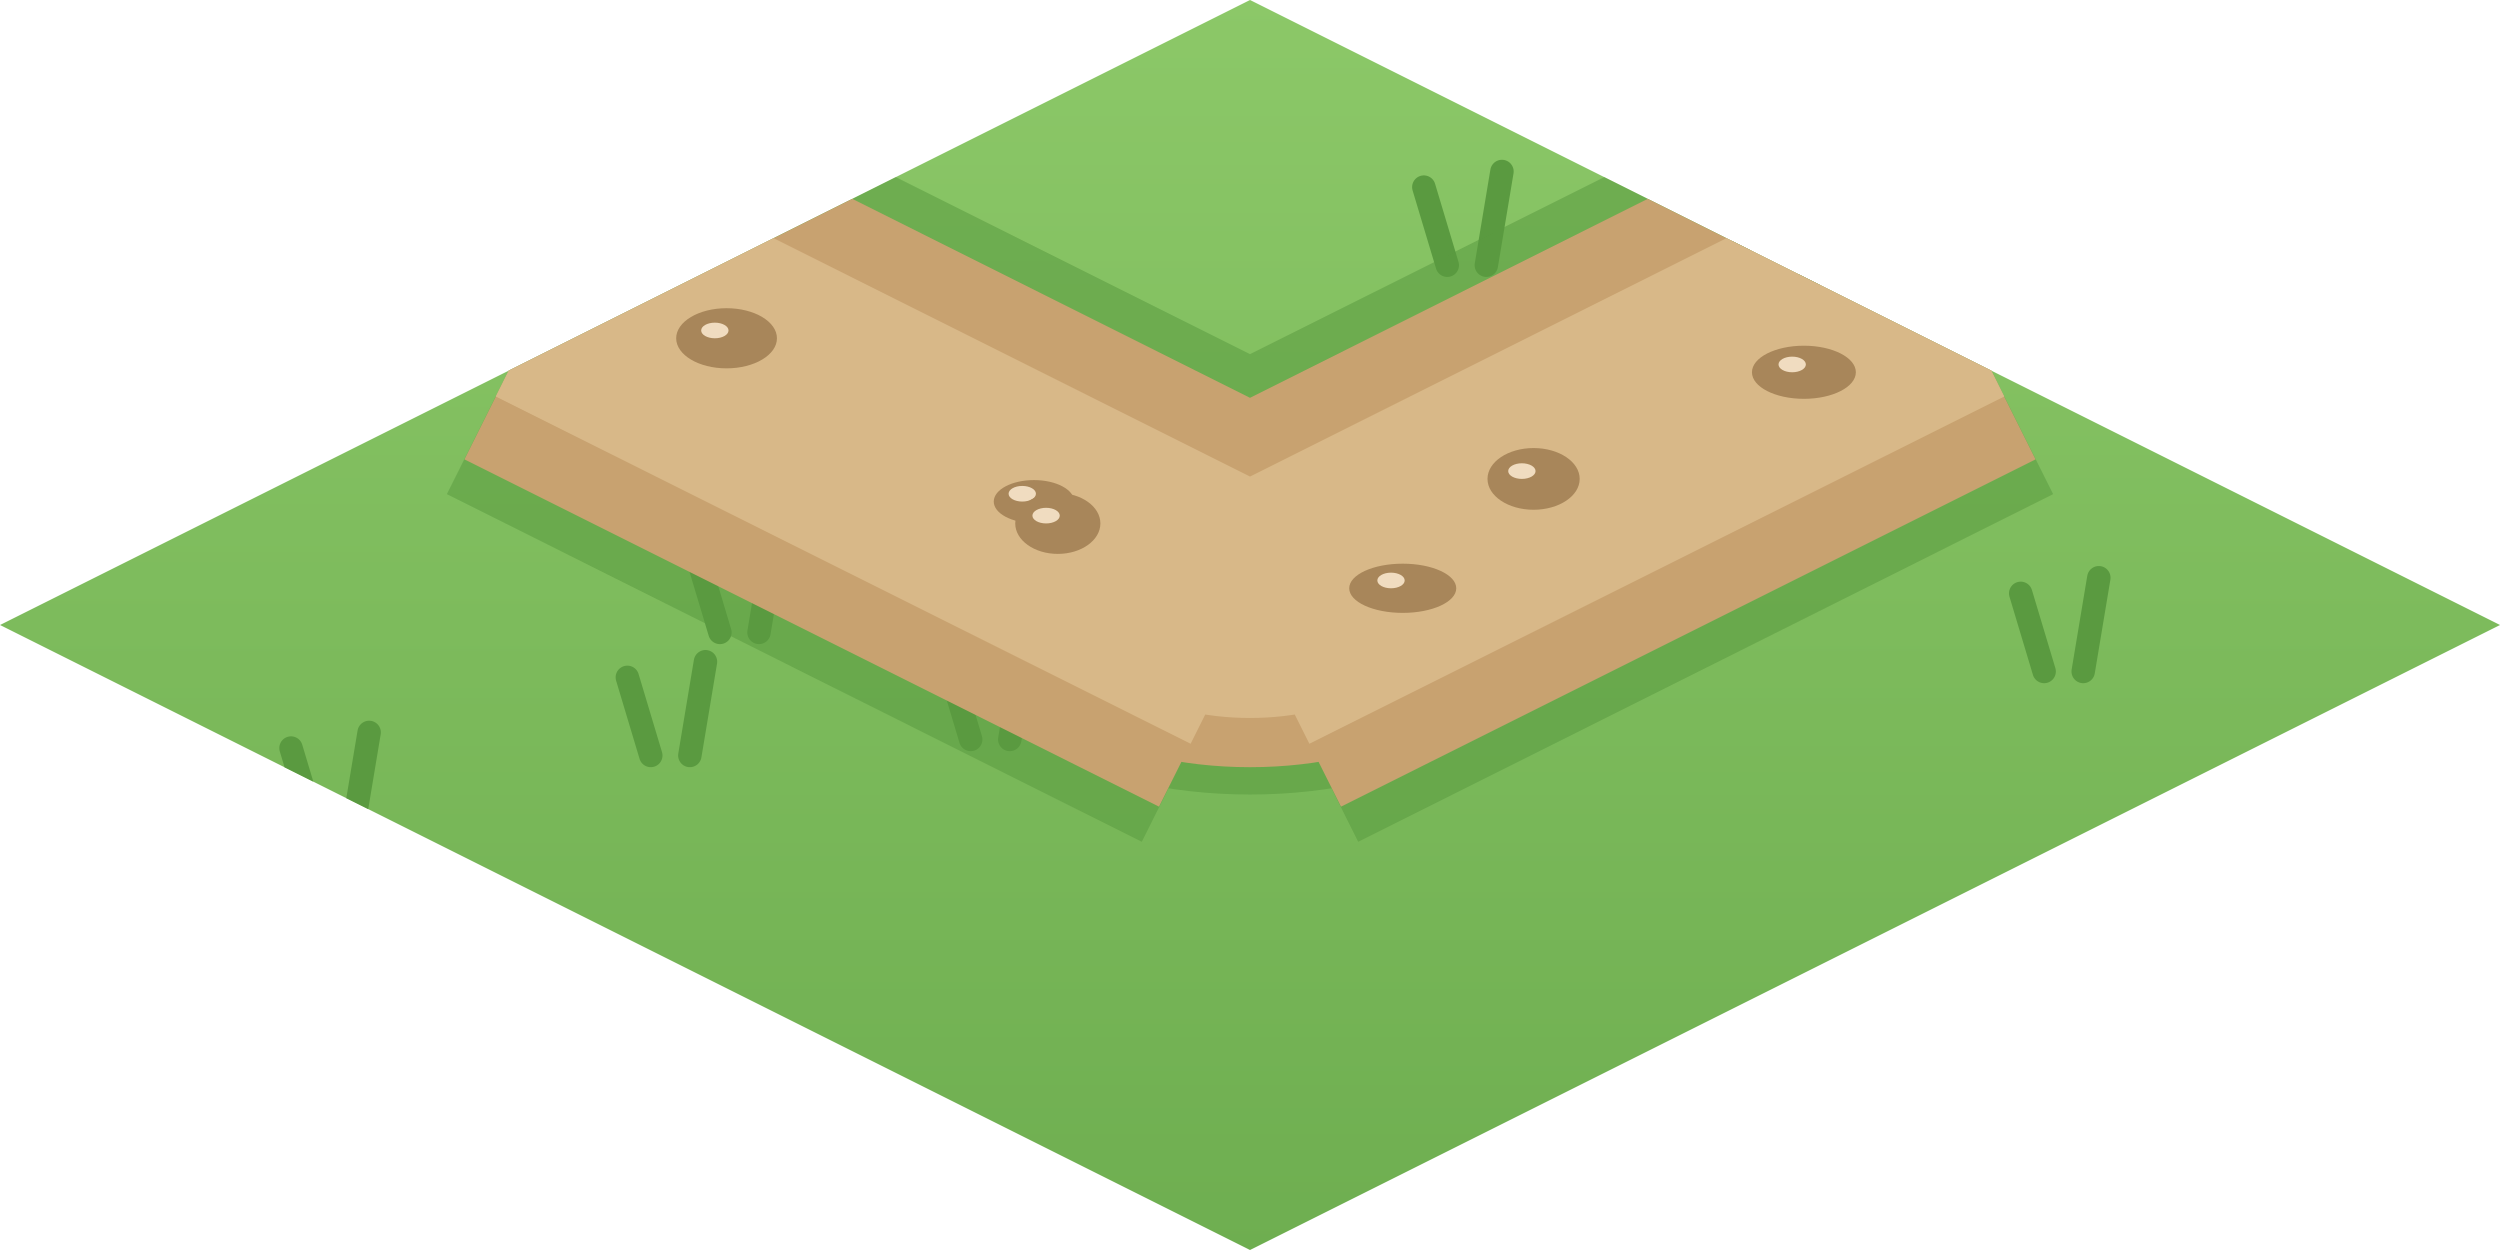
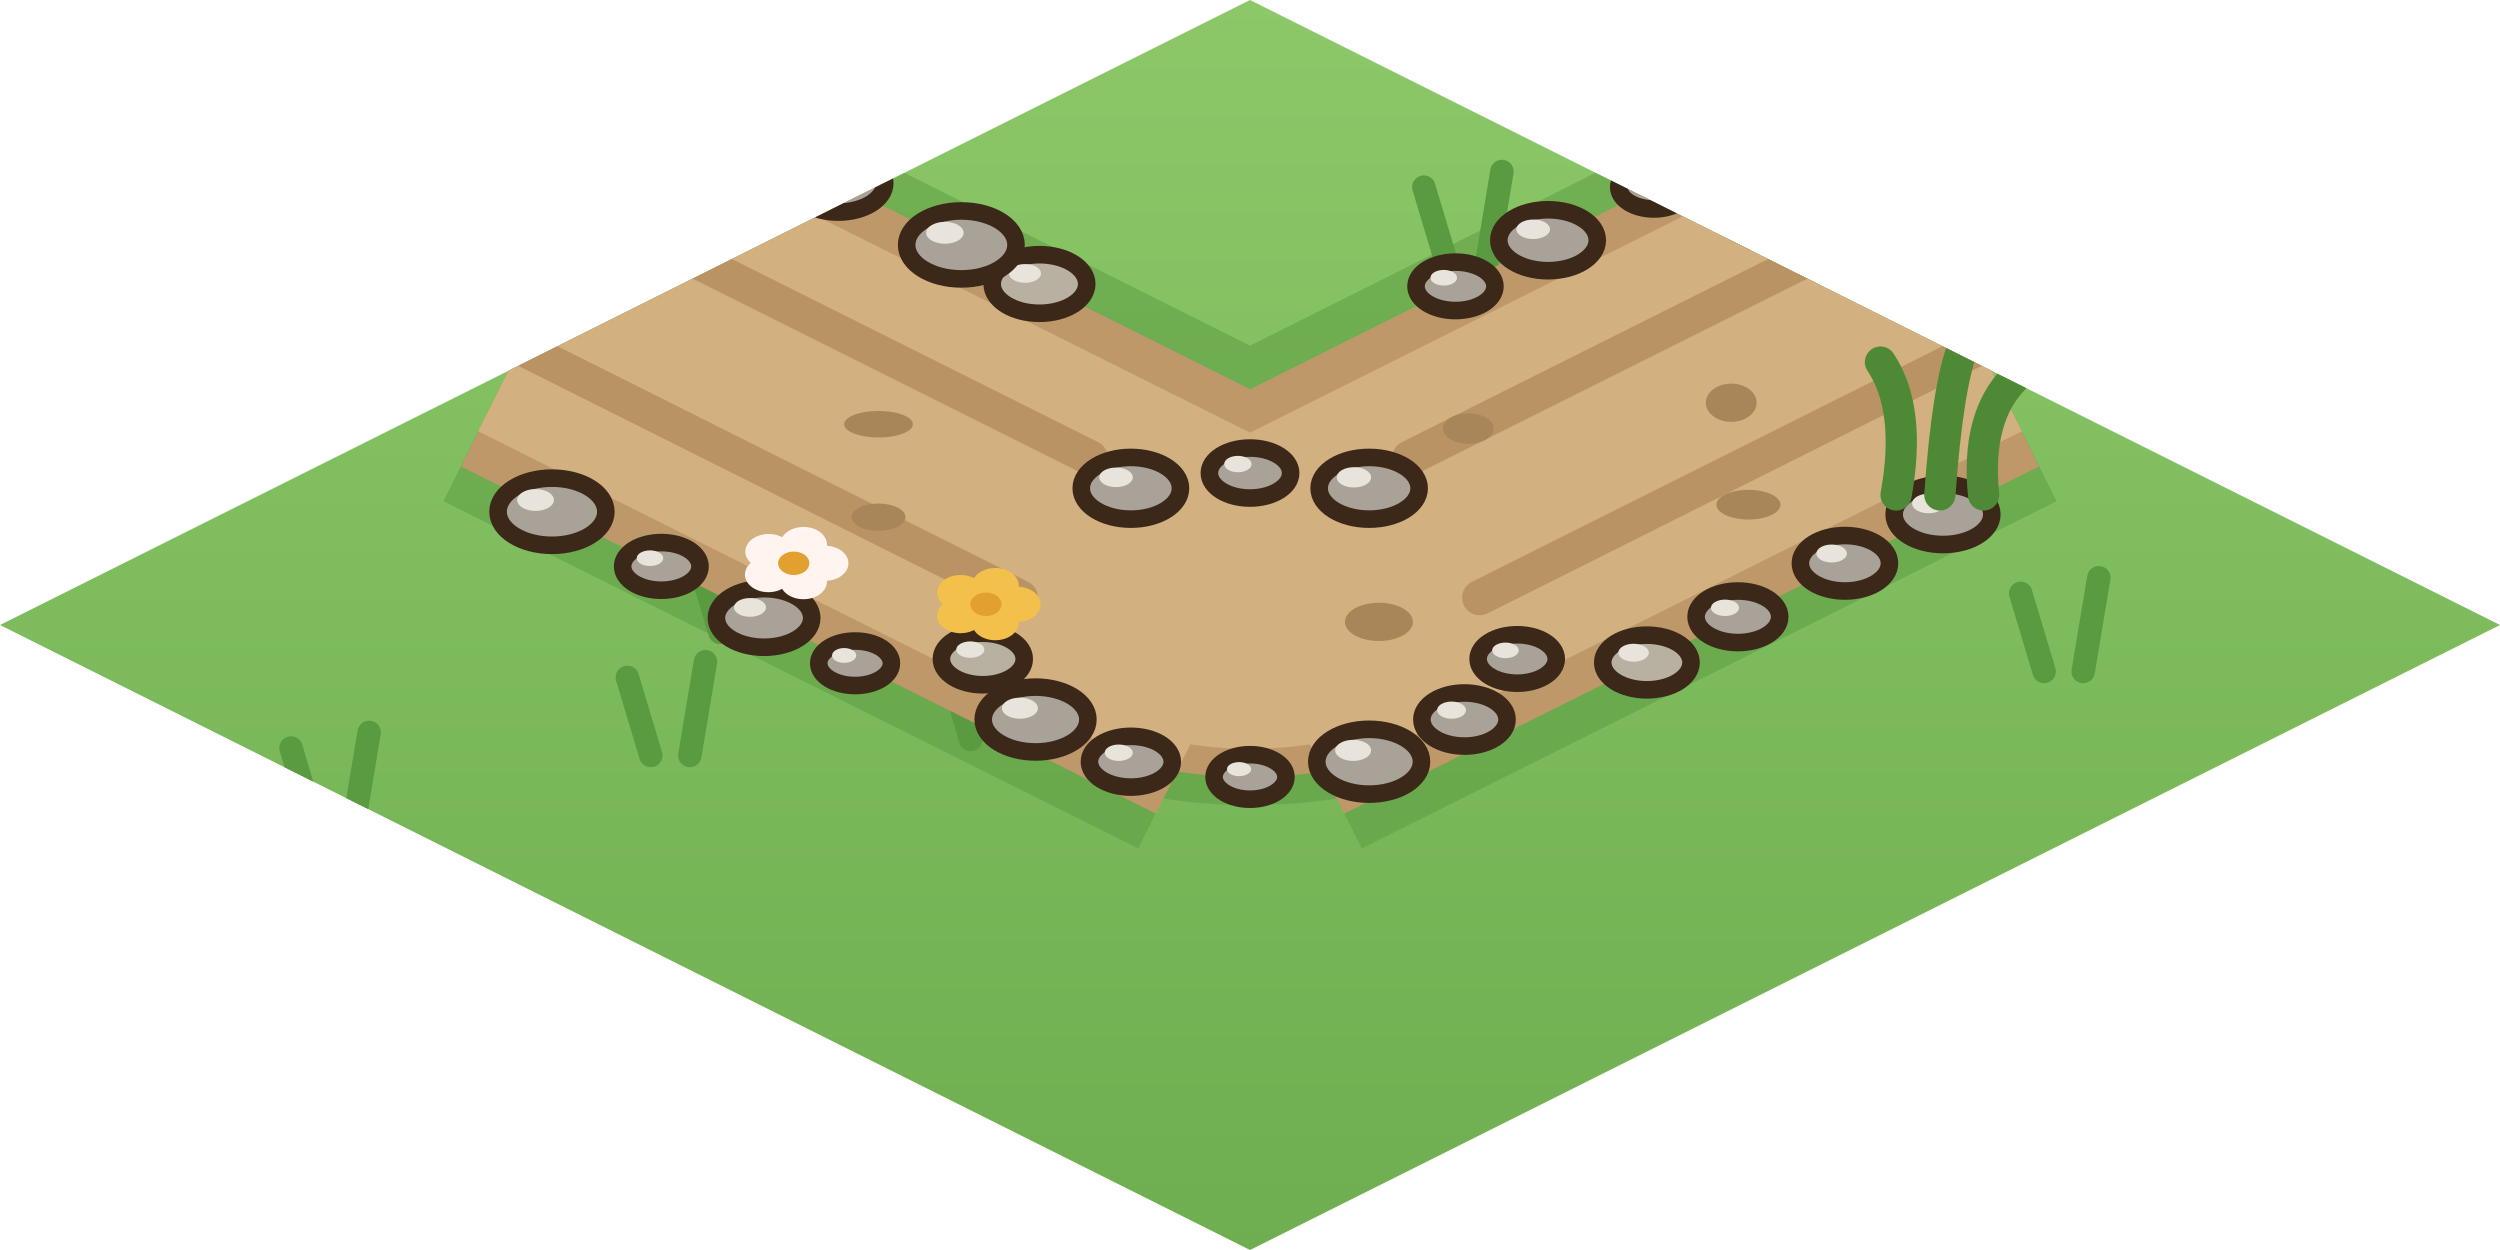
<svg xmlns="http://www.w3.org/2000/svg" width="256" height="128" viewBox="0 0 64 32">
  <defs>
    <linearGradient id="ch9h" x1="0" y1="0" x2="0" y2="1">
      <stop offset="0" stop-color="#8CC868" />
      <stop offset="1" stop-color="#6EAE50" />
    </linearGradient>
    <clipPath id="ch9hc">
      <path d="M32,0 L64,16 L32,32 L0,16 Z" />
    </clipPath>
  </defs>
  <path d="M32,0 L64,16 L32,32 L0,16 Z" fill="url(#ch9h)" />
  <g clip-path="url(#ch9hc)">
    <path d="M8.05,21.15 l-0.6,-2 M9.05,21.15 l0.4,-2.4" stroke="#5A9A40" stroke-width="0.6" stroke-linecap="round" />
    <path d="M8.32,24.36 l-0.6,-2 M9.32,24.36 l0.4,-2.4" stroke="#5A9A40" stroke-width="0.6" stroke-linecap="round" />
    <path d="M52.33,17.19 l-0.6,-2 M53.33,17.19 l0.4,-2.4" stroke="#5A9A40" stroke-width="0.6" stroke-linecap="round" />
    <path d="M24.85,18.93 l-0.6,-2 M25.85,18.93 l0.4,-2.4" stroke="#5A9A40" stroke-width="0.6" stroke-linecap="round" />
    <path d="M41.84,9.67 l-0.6,-2 M42.84,9.67 l0.4,-2.4" stroke="#5A9A40" stroke-width="0.6" stroke-linecap="round" />
    <path d="M45.09,8.42 l-0.6,-2 M46.09,8.42 l0.4,-2.4" stroke="#5A9A40" stroke-width="0.6" stroke-linecap="round" />
    <path d="M16.66,19.34 l-0.6,-2 M17.66,19.34 l0.4,-2.4" stroke="#5A9A40" stroke-width="0.6" stroke-linecap="round" />
    <path d="M18.43,16.19 l-0.6,-2 M19.43,16.19 l0.4,-2.4" stroke="#5A9A40" stroke-width="0.6" stroke-linecap="round" />
    <path d="M37.05,6.79 l-0.6,-2 M38.05,6.79 l0.4,-2.4" stroke="#5A9A40" stroke-width="0.6" stroke-linecap="round" />
+     <path d="M44.53,6.47 l-0.6,-2 M45.53,6.47 l0.4,-2.4" stroke="#5A9A40" stroke-width="0.6" stroke-linecap="round" />
  </g>
  <g clip-path="url(#ch9hc)">
-     <path d="M34.77,21.55 L52.56,12.65 L47.02,1.56 L29.23,10.45 Z M34.77,10.45 L16.98,1.56 L11.44,12.65 L29.23,21.55 Z M24.25,16 a7.75,4.34 0 1 0 15.5,0 a7.75,4.34 0 1 0 -15.5,0 Z" fill="#5A9A40" opacity=".55" />
-     <path d="M34.33,20.65 L52.11,11.76 L47.46,2.45 L29.67,11.35 Z M34.33,11.35 L16.54,2.45 L11.89,11.76 L29.67,20.65 Z M25.5,16 a6.5,3.64 0 1 0 13,0 a6.5,3.64 0 1 0 -13,0 Z" fill="#C8A270" />
-     <path d="M33.52,19.04 L51.31,10.15 L48.27,4.06 L30.48,12.96 Z M33.52,12.96 L15.73,4.06 L12.69,10.15 L30.48,19.04 Z M27.75,16 a4.25,2.38 0 1 0 8.5,0 a4.25,2.38 0 1 0 -8.5,0 Z" fill="#D8B888" />
-     <ellipse cx="35.91" cy="15.06" rx="1.37" ry="0.63" fill="#A8865A" />
-     <ellipse cx="35.61" cy="14.86" rx="0.35" ry="0.2" fill="#F0DCC0" />
-     <ellipse cx="26.47" cy="12.84" rx="1.03" ry="0.55" fill="#A8865A" />
-     <ellipse cx="26.17" cy="12.64" rx="0.35" ry="0.2" fill="#F0DCC0" />
-     <ellipse cx="39.26" cy="12.26" rx="1.18" ry="0.79" fill="#A8865A" />
-     <ellipse cx="38.96" cy="12.06" rx="0.35" ry="0.2" fill="#F0DCC0" />
-     <ellipse cx="27.08" cy="13.4" rx="1.09" ry="0.78" fill="#A8865A" />
-     <ellipse cx="26.78" cy="13.2" rx="0.35" ry="0.2" fill="#F0DCC0" />
-     <ellipse cx="46.18" cy="9.53" rx="1.33" ry="0.68" fill="#A8865A" />
-     <ellipse cx="45.88" cy="9.33" rx="0.35" ry="0.2" fill="#F0DCC0" />
-     <ellipse cx="18.6" cy="8.66" rx="1.29" ry="0.77" fill="#A8865A" />
-     <ellipse cx="18.3" cy="8.46" rx="0.35" ry="0.2" fill="#F0DCC0" />
+     <path d="M34.86,21.72 L52.65,12.83 L46.93,1.38 L29.14,10.28 Z M34.86,10.28 L17.07,1.38 L11.35,12.83 L29.14,21.72 Z M23.68,16 a8.32,4.61 0 1 0 16.64,0 a8.32,4.61 0 1 0 -16.64,0 Z" fill="#5A9A40" opacity=".5" />
+     <path d="M34.41,20.83 L52.2,11.94 L47.37,2.28 L29.59,11.17 Z M34.41,11.17 L16.63,2.28 L11.8,11.94 L29.59,20.83 Z M24.98,16 a7.02,3.89 0 1 0 14.04,0 a7.02,3.89 0 1 0 -14.04,0 Z" fill="#BE9868" />
+     <path d="M33.97,19.94 L51.76,11.04 L47.82,3.17 L30.03,12.06 Z M33.97,12.06 L16.18,3.17 L12.24,11.04 L30.03,19.94 Z M26.28,16 a5.72,3.17 0 1 0 11.44,0 a5.72,3.17 0 1 0 -11.44,0 Z" fill="#D2B080" />
+     <path d="M36.09,11.72 L48.89,5.32" stroke="#AE8858" stroke-width="0.9" stroke-linecap="round" opacity=".7" />
+     <path d="M37.88,15.3 L50.68,8.89" stroke="#AE8858" stroke-width="0.9" stroke-linecap="round" opacity=".7" />
+     <path d="M26.12,15.3 L13.32,8.89" stroke="#AE8858" stroke-width="0.9" stroke-linecap="round" opacity=".7" />
+     <path d="M27.91,11.72 L15.11,5.32" stroke="#AE8858" stroke-width="0.9" stroke-linecap="round" opacity=".7" />
+     <ellipse cx="35.3" cy="15.92" rx="0.87" ry="0.49" fill="#A8865A" />
+     <ellipse cx="22.49" cy="13.24" rx="0.69" ry="0.35" fill="#A8865A" />
+     <ellipse cx="37.59" cy="10.97" rx="0.65" ry="0.39" fill="#A8865A" />
+     <ellipse cx="22.49" cy="10.86" rx="0.88" ry="0.34" fill="#A8865A" />
+     <ellipse cx="44.32" cy="10.31" rx="0.65" ry="0.49" fill="#A8865A" />
+     <ellipse cx="17.47" cy="6.58" rx="0.73" ry="0.47" fill="#A8865A" />
+     <ellipse cx="44.76" cy="12.92" rx="0.82" ry="0.38" fill="#A8865A" />
+     <ellipse cx="37.26" cy="7.33" rx="1.01" ry="0.62" fill="#A8A298" stroke="#3C2819" stroke-width="0.45" stroke-linejoin="round" stroke-linecap="round" />
+     <ellipse cx="36.96" cy="7.11" rx="0.34" ry="0.2" fill="#E8E4DC" />
+     <ellipse cx="42.16" cy="16.96" rx="1.13" ry="0.7" fill="#B8B0A0" stroke="#3C2819" stroke-width="0.45" stroke-linejoin="round" stroke-linecap="round" />
+     <ellipse cx="41.82" cy="16.71" rx="0.39" ry="0.23" fill="#E8E4DC" />
+     <ellipse cx="39.63" cy="6.15" rx="1.26" ry="0.78" fill="#A8A298" stroke="#3C2819" stroke-width="0.45" stroke-linejoin="round" stroke-linecap="round" />
+     <ellipse cx="39.25" cy="5.87" rx="0.43" ry="0.25" fill="#E8E4DC" />
+     <ellipse cx="44.49" cy="15.79" rx="1.07" ry="0.66" fill="#A8A298" stroke="#3C2819" stroke-width="0.45" stroke-linejoin="round" stroke-linecap="round" />
+     <ellipse cx="44.16" cy="15.56" rx="0.36" ry="0.21" fill="#E8E4DC" />
+     <ellipse cx="42.34" cy="4.79" rx="0.9" ry="0.56" fill="#A8A298" stroke="#3C2819" stroke-width="0.45" stroke-linejoin="round" stroke-linecap="round" />
+     <ellipse cx="42.07" cy="4.6" rx="0.31" ry="0.18" fill="#E8E4DC" />
+     <ellipse cx="47.23" cy="14.42" rx="1.14" ry="0.71" fill="#A8A298" stroke="#3C2819" stroke-width="0.45" stroke-linejoin="round" stroke-linecap="round" />
+     <ellipse cx="46.89" cy="14.17" rx="0.39" ry="0.23" fill="#E8E4DC" />
+     <ellipse cx="45.04" cy="3.44" rx="1" ry="0.62" fill="#A8A298" stroke="#3C2819" stroke-width="0.45" stroke-linejoin="round" stroke-linecap="round" />
+     <ellipse cx="44.74" cy="3.22" rx="0.34" ry="0.2" fill="#E8E4DC" />
+     <path d="M44.03,2.94 q0.4,-2.2 -0.4,-3.4 M45.15,2.94 q0.2,-2.8 0.6,-3.8 M46.27,2.94 q-0.2,-2 0.8,-3" fill="none" stroke="#4E8A36" stroke-width="0.8" stroke-linecap="round" />
+     <ellipse cx="49.74" cy="13.17" rx="1.25" ry="0.77" fill="#A8A298" stroke="#3C2819" stroke-width="0.45" stroke-linejoin="round" stroke-linecap="round" />
+     <ellipse cx="49.37" cy="12.89" rx="0.42" ry="0.25" fill="#E8E4DC" />
+     <path d="M48.54,12.67 q0.4,-2.2 -0.4,-3.4 M49.66,12.67 q0.2,-2.8 0.6,-3.8 M50.78,12.67 q-0.2,-2 0.8,-3" fill="none" stroke="#4E8A36" stroke-width="0.8" stroke-linecap="round" />
+     <ellipse cx="21.89" cy="16.98" rx="0.93" ry="0.57" fill="#A8A298" stroke="#3C2819" stroke-width="0.45" stroke-linejoin="round" stroke-linecap="round" />
+     <ellipse cx="21.61" cy="16.78" rx="0.31" ry="0.19" fill="#E8E4DC" />
+     <ellipse cx="26.61" cy="7.27" rx="1.21" ry="0.75" fill="#B8B0A0" stroke="#3C2819" stroke-width="0.45" stroke-linejoin="round" stroke-linecap="round" />
+     <ellipse cx="26.24" cy="7" rx="0.41" ry="0.24" fill="#E8E4DC" />
+     <ellipse cx="19.56" cy="15.82" rx="1.22" ry="0.75" fill="#A8A298" stroke="#3C2819" stroke-width="0.45" stroke-linejoin="round" stroke-linecap="round" />
+     <ellipse cx="19.2" cy="15.55" rx="0.41" ry="0.24" fill="#E8E4DC" />
+     <ellipse cx="24.61" cy="6.27" rx="1.4" ry="0.87" fill="#A8A298" stroke="#3C2819" stroke-width="0.45" stroke-linejoin="round" stroke-linecap="round" />
+     <ellipse cx="24.19" cy="5.96" rx="0.48" ry="0.28" fill="#E8E4DC" />
+     <ellipse cx="16.93" cy="14.5" rx="0.99" ry="0.61" fill="#A8A298" stroke="#3C2819" stroke-width="0.45" stroke-linejoin="round" stroke-linecap="round" />
+     <ellipse cx="16.64" cy="14.29" rx="0.34" ry="0.2" fill="#E8E4DC" />
+     <ellipse cx="21.46" cy="4.69" rx="1.19" ry="0.74" fill="#A8A298" stroke="#3C2819" stroke-width="0.45" stroke-linejoin="round" stroke-linecap="round" />
+     <ellipse cx="21.1" cy="4.43" rx="0.41" ry="0.24" fill="#E8E4DC" />
+     <ellipse cx="14.13" cy="13.1" rx="1.38" ry="0.86" fill="#A8A298" stroke="#3C2819" stroke-width="0.45" stroke-linejoin="round" stroke-linecap="round" />
+     <ellipse cx="13.71" cy="12.8" rx="0.47" ry="0.28" fill="#E8E4DC" />
+     <ellipse cx="18.76" cy="3.34" rx="1.23" ry="0.77" fill="#A8A298" stroke="#3C2819" stroke-width="0.45" stroke-linejoin="round" stroke-linecap="round" />
+     <ellipse cx="18.39" cy="3.07" rx="0.42" ry="0.25" fill="#E8E4DC" />
+     <ellipse cx="28.95" cy="12.5" rx="1.27" ry="0.79" fill="#A8A298" stroke="#3C2819" stroke-width="0.45" stroke-linejoin="round" stroke-linecap="round" />
+     <ellipse cx="28.57" cy="12.22" rx="0.43" ry="0.25" fill="#E8E4DC" />
+     <ellipse cx="32" cy="12.11" rx="1.04" ry="0.64" fill="#A8A298" stroke="#3C2819" stroke-width="0.45" stroke-linejoin="round" stroke-linecap="round" />
+     <ellipse cx="31.69" cy="11.88" rx="0.35" ry="0.21" fill="#E8E4DC" />
+     <ellipse cx="35.05" cy="12.5" rx="1.28" ry="0.79" fill="#A8A298" stroke="#3C2819" stroke-width="0.45" stroke-linejoin="round" stroke-linecap="round" />
+     <ellipse cx="34.66" cy="12.22" rx="0.44" ry="0.26" fill="#E8E4DC" />
+     <ellipse cx="38.84" cy="16.87" rx="1" ry="0.62" fill="#A8A298" stroke="#3C2819" stroke-width="0.45" stroke-linejoin="round" stroke-linecap="round" />
+     <ellipse cx="38.54" cy="16.65" rx="0.34" ry="0.2" fill="#E8E4DC" />
+     <ellipse cx="37.49" cy="18.42" rx="1.09" ry="0.68" fill="#A8A298" stroke="#3C2819" stroke-width="0.45" stroke-linejoin="round" stroke-linecap="round" />
+     <ellipse cx="37.16" cy="18.18" rx="0.37" ry="0.22" fill="#E8E4DC" />
+     <ellipse cx="35.05" cy="19.5" rx="1.34" ry="0.83" fill="#A8A298" stroke="#3C2819" stroke-width="0.45" stroke-linejoin="round" stroke-linecap="round" />
+     <ellipse cx="34.64" cy="19.21" rx="0.46" ry="0.27" fill="#E8E4DC" />
+     <ellipse cx="32" cy="19.89" rx="0.92" ry="0.57" fill="#A8A298" stroke="#3C2819" stroke-width="0.45" stroke-linejoin="round" stroke-linecap="round" />
+     <ellipse cx="31.72" cy="19.69" rx="0.31" ry="0.18" fill="#E8E4DC" />
+     <ellipse cx="28.95" cy="19.5" rx="1.06" ry="0.65" fill="#A8A298" stroke="#3C2819" stroke-width="0.45" stroke-linejoin="round" stroke-linecap="round" />
+     <ellipse cx="28.64" cy="19.27" rx="0.36" ry="0.21" fill="#E8E4DC" />
+     <ellipse cx="26.51" cy="18.42" rx="1.34" ry="0.83" fill="#A8A298" stroke="#3C2819" stroke-width="0.45" stroke-linejoin="round" stroke-linecap="round" />
+     <ellipse cx="26.11" cy="18.13" rx="0.46" ry="0.27" fill="#E8E4DC" />
+     <ellipse cx="25.16" cy="16.87" rx="1.06" ry="0.66" fill="#B8B0A0" stroke="#3C2819" stroke-width="0.45" stroke-linejoin="round" stroke-linecap="round" />
+     <ellipse cx="24.84" cy="16.63" rx="0.36" ry="0.21" fill="#E8E4DC" />
+     <ellipse cx="26.04" cy="15.47" rx="0.6" ry="0.45" fill="#F2C04B" />
+     <ellipse cx="25.48" cy="15.94" rx="0.6" ry="0.45" fill="#F2C04B" />
+     <ellipse cx="24.59" cy="15.76" rx="0.6" ry="0.45" fill="#F2C04B" />
+     <ellipse cx="24.59" cy="15.17" rx="0.6" ry="0.45" fill="#F2C04B" />
+     <ellipse cx="25.48" cy="14.99" rx="0.6" ry="0.45" fill="#F2C04B" />
+     <ellipse cx="25.24" cy="15.47" rx="0.4" ry="0.3" fill="#E2A030" />
+     <ellipse cx="21.12" cy="14.42" rx="0.6" ry="0.45" fill="#FFF4F0" />
+     <ellipse cx="20.57" cy="14.89" rx="0.6" ry="0.45" fill="#FFF4F0" />
+     <ellipse cx="19.67" cy="14.71" rx="0.6" ry="0.45" fill="#FFF4F0" />
+     <ellipse cx="19.68" cy="14.12" rx="0.6" ry="0.45" fill="#FFF4F0" />
+     <ellipse cx="20.57" cy="13.94" rx="0.6" ry="0.45" fill="#FFF4F0" />
+     <ellipse cx="20.32" cy="14.42" rx="0.4" ry="0.3" fill="#E2A030" />
  </g>
</svg>
